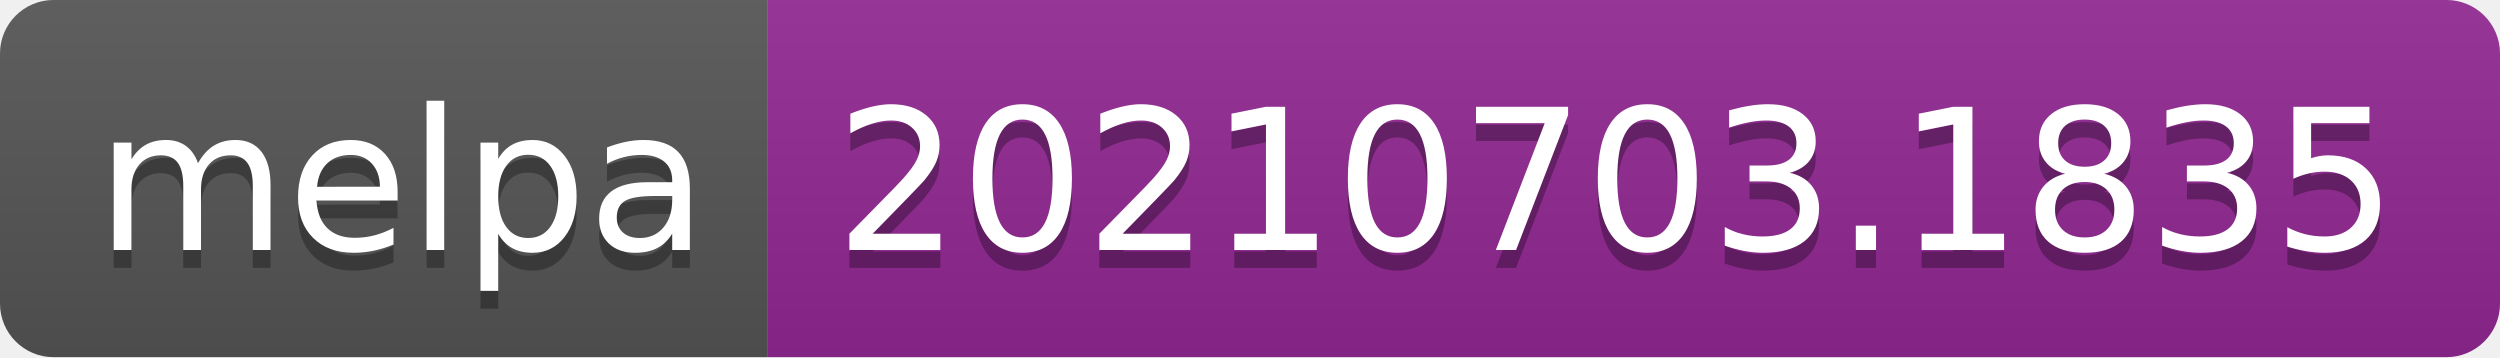
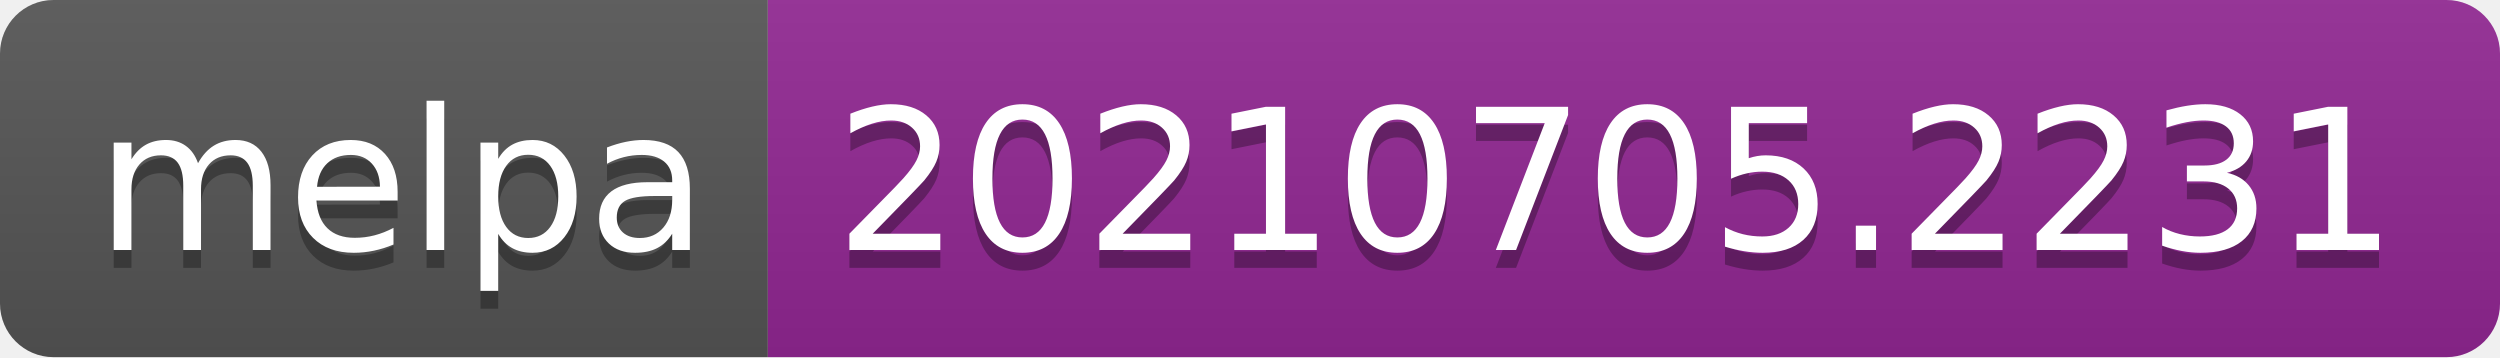
- <svg xmlns="http://www.w3.org/2000/svg" width="140" height="20" role="img" aria-label="melpa: 20210703.1835">
+ <svg xmlns="http://www.w3.org/2000/svg" width="140" height="20" role="img" aria-label="melpa: 20210705.2231">
  <linearGradient id="s" x2="0" y2="100%">
    <stop offset="0" stop-color="#bbb" stop-opacity=".1" />
    <stop offset="1" stop-opacity=".1" />
  </linearGradient>
  <clipPath id="r">
    <rect width="140" height="20" rx="3" fill="#fff" />
  </clipPath>
  <g clip-path="url(#r)">
    <rect width="43" height="20" fill="#555" />
    <rect x="43" width="97" height="20" fill="#922793" />
    <rect width="140" height="20" fill="url(#s)" />
  </g>
  <g fill="#fff" text-anchor="middle" font-family="Verdana,Geneva,DejaVu Sans,sans-serif" text-rendering="geometricPrecision" font-size="110">
    <text aria-hidden="true" x="225" y="150" fill="#010101" fill-opacity=".3" transform="scale(.1)" textLength="330">melpa</text>
    <text x="225" y="140" transform="scale(.1)" fill="#fff" textLength="330">melpa</text>
-     <text aria-hidden="true" x="905" y="150" fill="#010101" fill-opacity=".3" transform="scale(.1)" textLength="870">20210703.1835</text>
-     <text x="905" y="140" transform="scale(.1)" fill="#fff" textLength="870">20210703.1835</text>
+     <text aria-hidden="true" x="905" y="150" fill="#010101" fill-opacity=".3" transform="scale(.1)" textLength="870">20210705.2231</text>
+     <text x="905" y="140" transform="scale(.1)" fill="#fff" textLength="870">20210705.2231</text>
  </g>
</svg>
